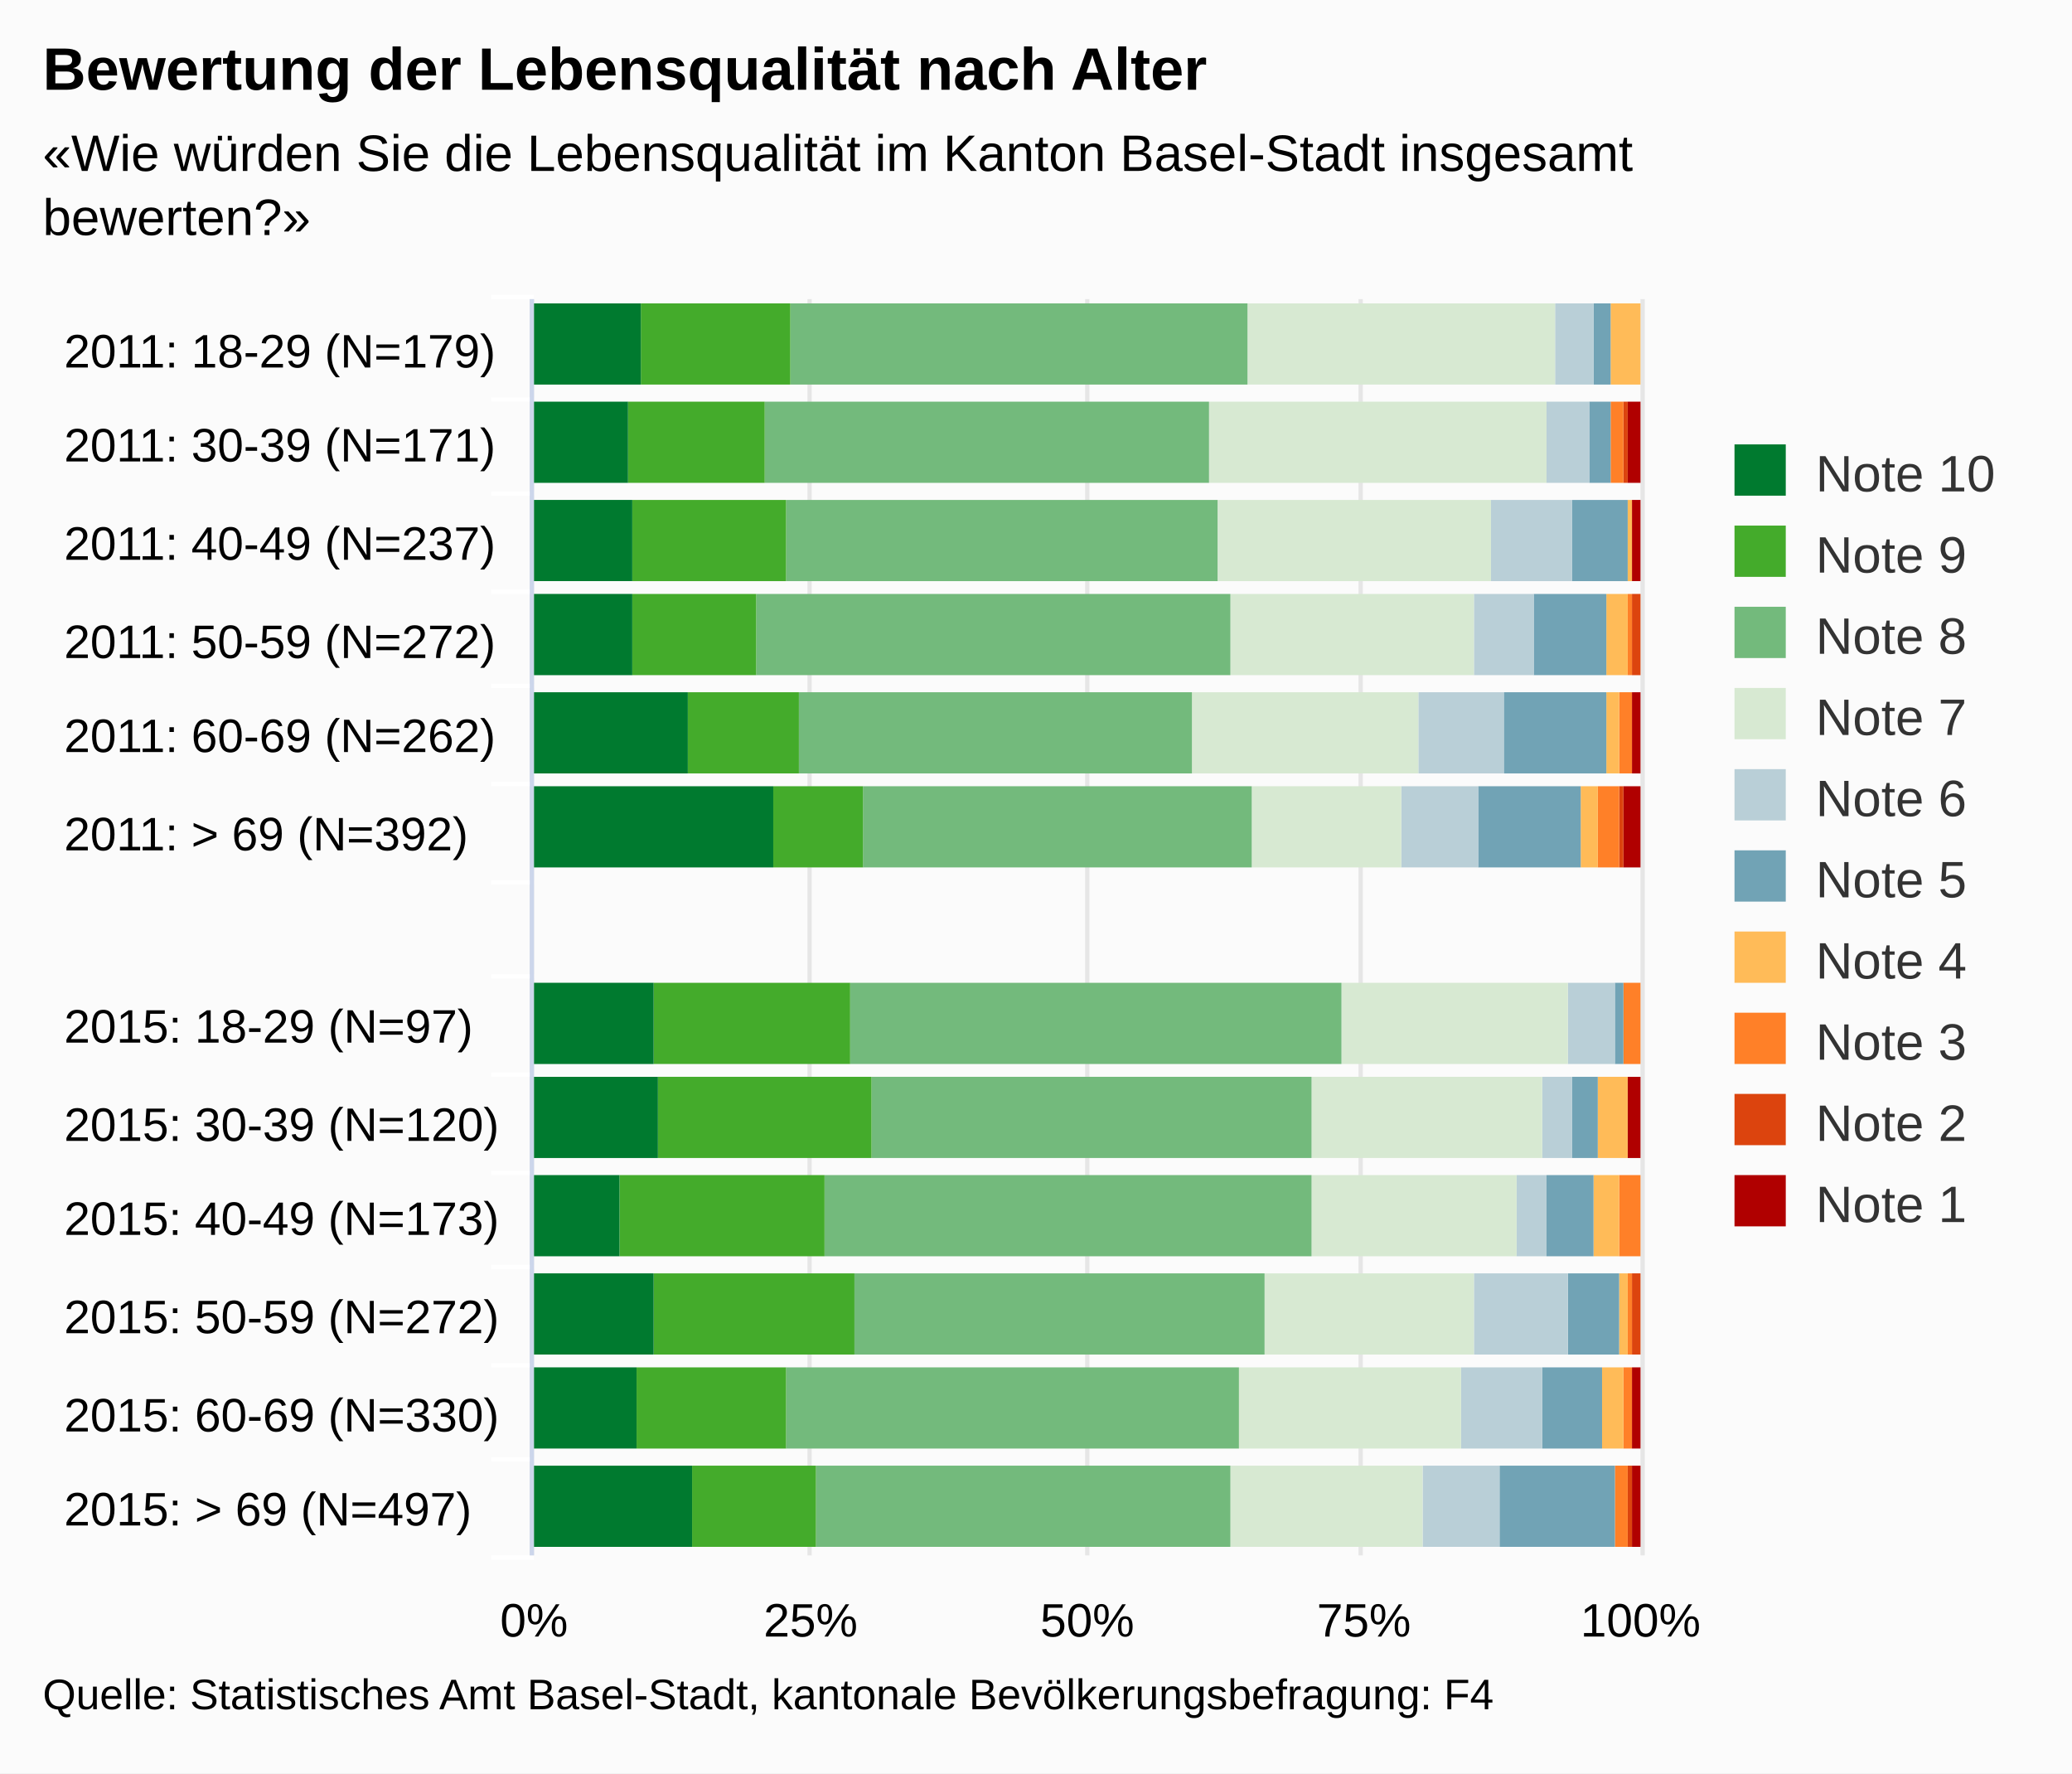
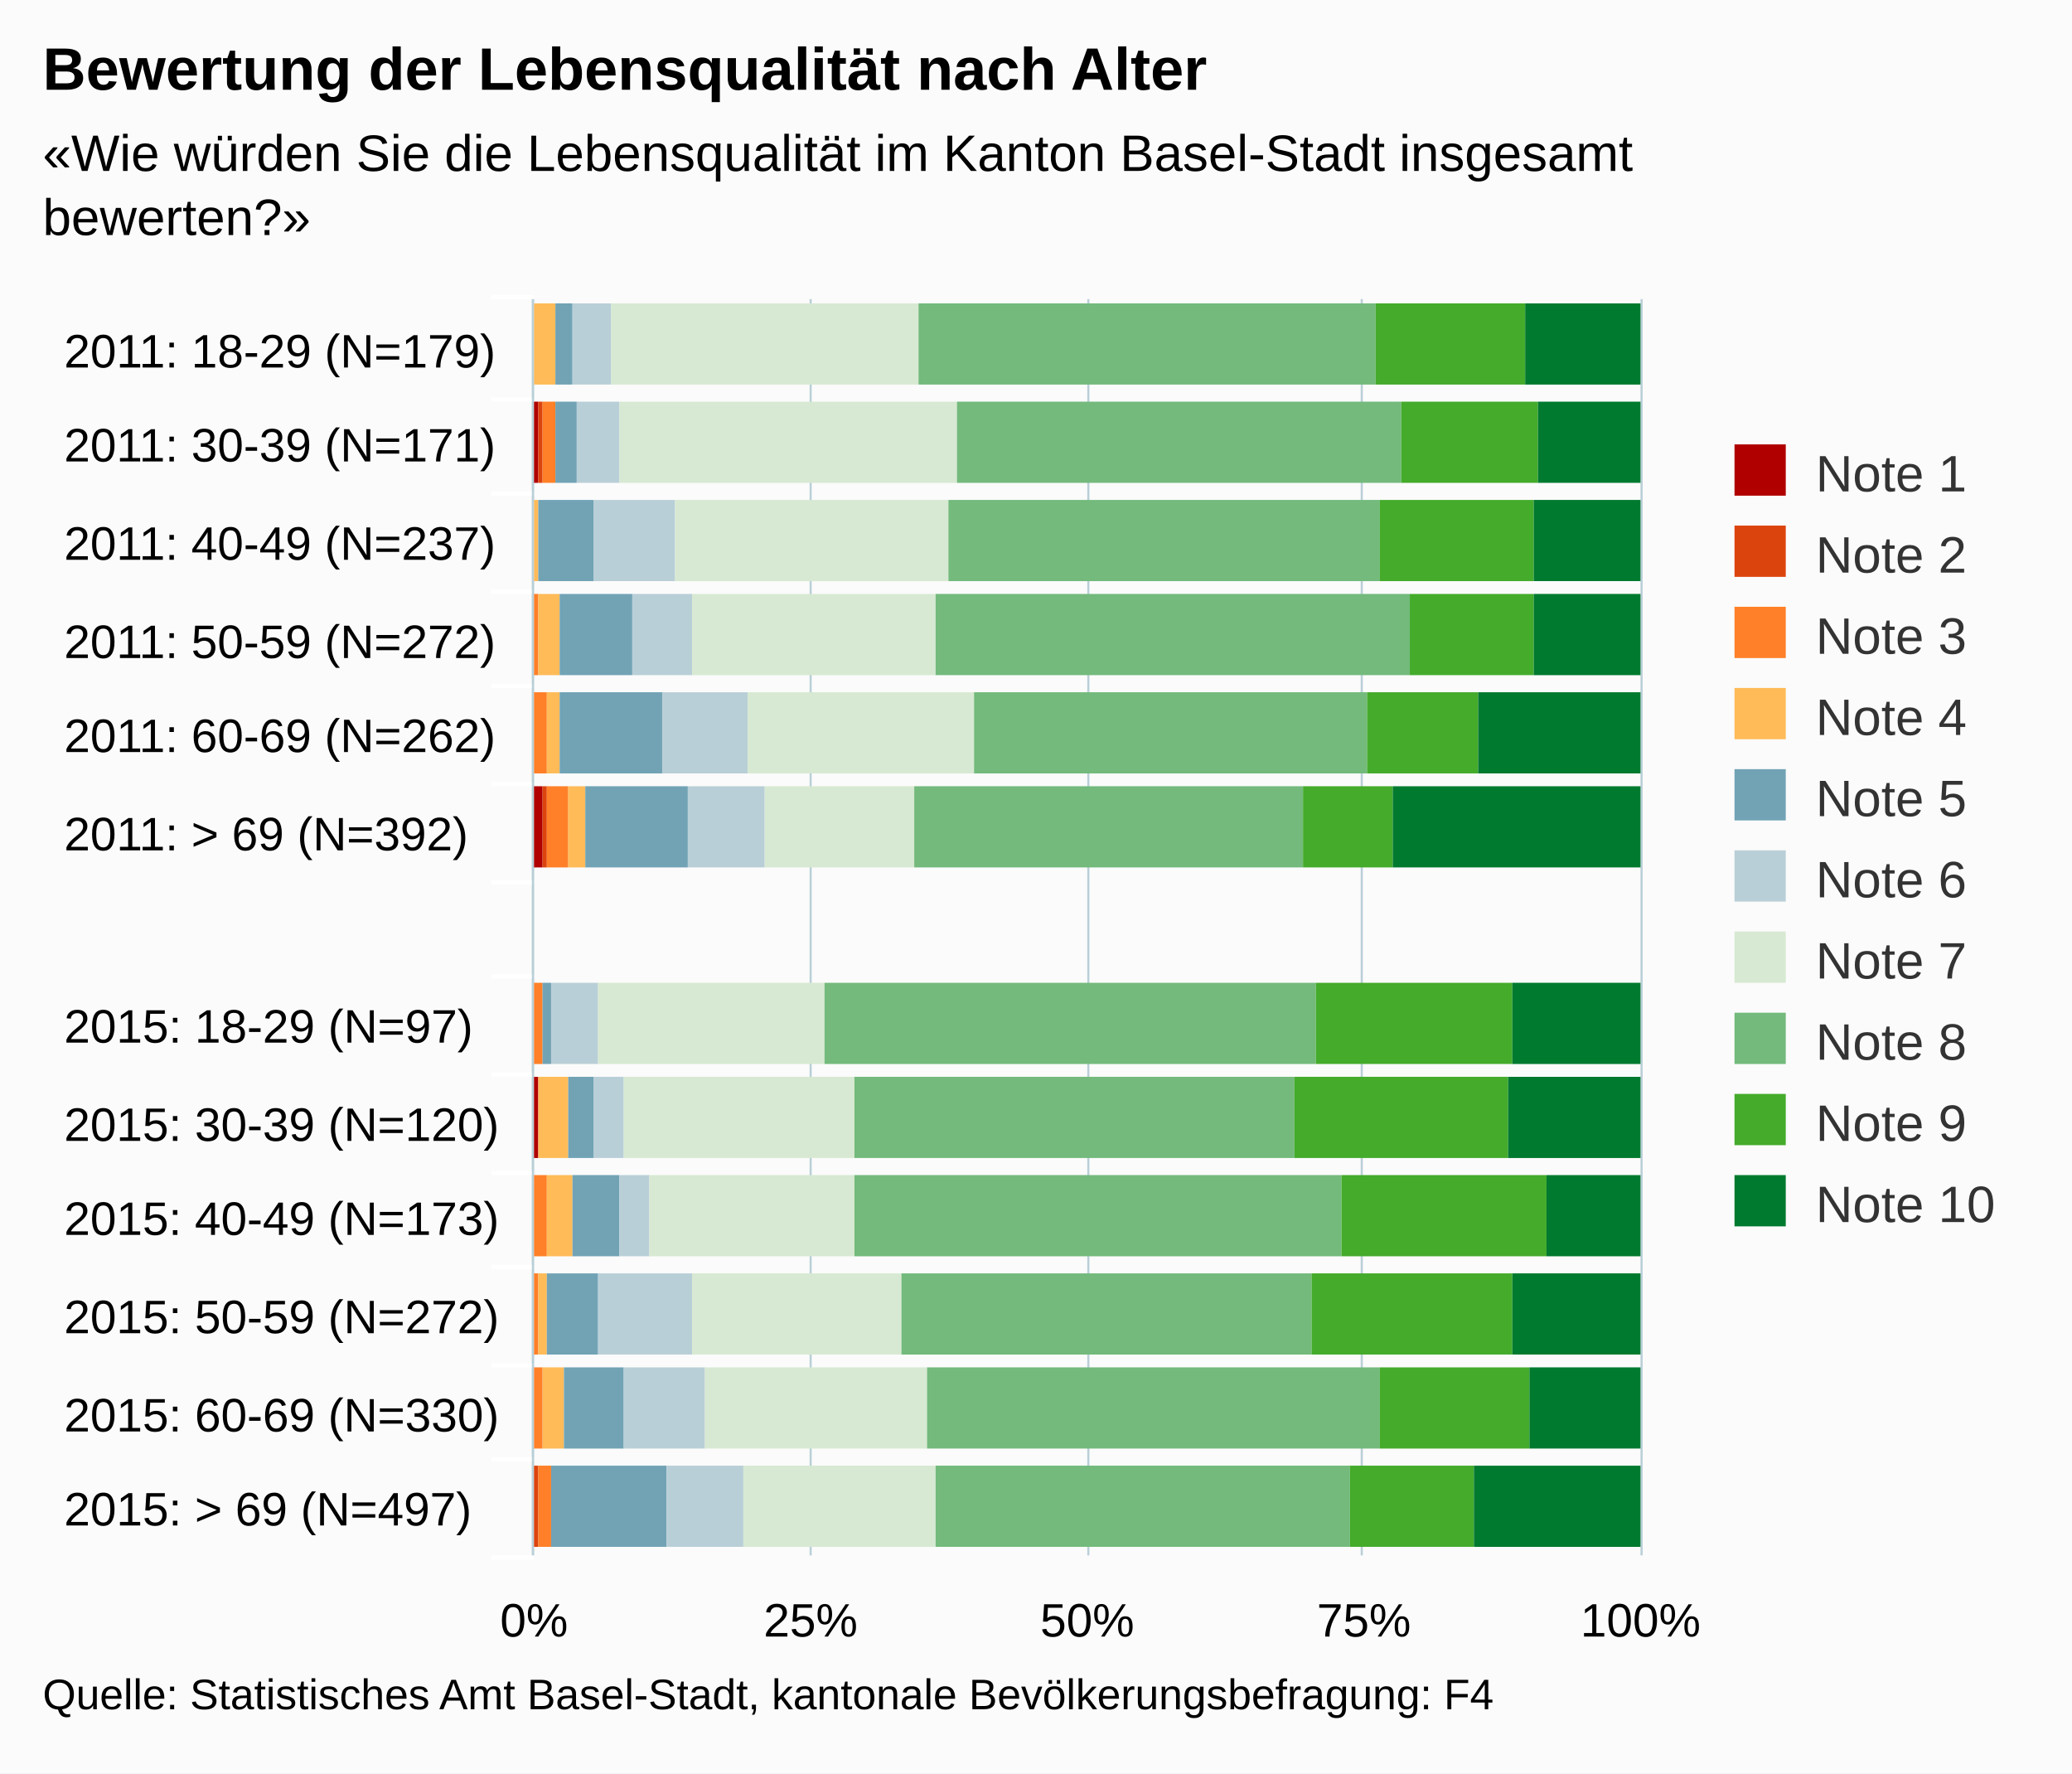
<svg xmlns="http://www.w3.org/2000/svg" version="1.1" class="highcharts-root" style="font-family:arial;font-size:12px;" viewBox="0 0 485 415">
  <defs>
    <clipPath>
      <rect x="0" y="0" width="294" height="259" fill="none" />
    </clipPath>
    <clipPath id="a">
      <rect x="0" y="0" width="294" height="259" fill="none" />
    </clipPath>
  </defs>
  <rect fill="#fbfbfb" class="highcharts-background" x="0" y="0" width="485" height="415" rx="0" ry="0" />
  <rect fill="none" class="highcharts-plot-background" x="125" y="70" width="259" height="294" />
  <g class="highcharts-pane-group" />
  <g class="highcharts-grid highcharts-xaxis-grid ">
    <path fill="none" class="highcharts-grid-line" d="M 125 93.5 L 384 93.5" opacity="1" />
    <path fill="none" class="highcharts-grid-line" d="M 125 115.5 L 384 115.5" opacity="1" />
    <path fill="none" class="highcharts-grid-line" d="M 125 138.5 L 384 138.5" opacity="1" />
    <path fill="none" class="highcharts-grid-line" d="M 125 160.5 L 384 160.5" opacity="1" />
    <path fill="none" class="highcharts-grid-line" d="M 125 183.5 L 384 183.5" opacity="1" />
    <path fill="none" class="highcharts-grid-line" d="M 125 206.5 L 384 206.5" opacity="1" />
    <path fill="none" class="highcharts-grid-line" d="M 125 228.5 L 384 228.5" opacity="1" />
    <path fill="none" class="highcharts-grid-line" d="M 125 251.5 L 384 251.5" opacity="1" />
    <path fill="none" class="highcharts-grid-line" d="M 125 274.5 L 384 274.5" opacity="1" />
    <path fill="none" class="highcharts-grid-line" d="M 125 296.5 L 384 296.5" opacity="1" />
    <path fill="none" class="highcharts-grid-line" d="M 125 319.5 L 384 319.5" opacity="1" />
    <path fill="none" class="highcharts-grid-line" d="M 125 341.5 L 384 341.5" opacity="1" />
    <path fill="none" class="highcharts-grid-line" d="M 125 364.5 L 384 364.5" opacity="1" />
    <path fill="none" class="highcharts-grid-line" d="M 125 70.5 L 384 70.5" opacity="1" />
  </g>
  <g class="highcharts-grid highcharts-yaxis-grid ">
-     <path fill="none" stroke="#e6e6e6" stroke-width="1" class="highcharts-grid-line" d="M 124.5 70 L 124.5 364" opacity="1" />
-     <path fill="none" stroke="#e6e6e6" stroke-width="1" class="highcharts-grid-line" d="M 189.5 70 L 189.5 364" opacity="1" />
-     <path fill="none" stroke="#e6e6e6" stroke-width="1" class="highcharts-grid-line" d="M 254.5 70 L 254.5 364" opacity="1" />
-     <path fill="none" stroke="#e6e6e6" stroke-width="1" class="highcharts-grid-line" d="M 318.5 70 L 318.5 364" opacity="1" />
-     <path fill="none" stroke="#e6e6e6" stroke-width="1" class="highcharts-grid-line" d="M 384.5 70 L 384.5 364" opacity="1" />
+     <path fill="none" stroke="#B9CFD7" stroke-width="0.5" class="highcharts-grid-line" d="M 124.75 70 L 124.75 364" opacity="1" />
+     <path fill="none" stroke="#B9CFD7" stroke-width="0.5" class="highcharts-grid-line" d="M 189.75 70 L 189.75 364" opacity="1" />
+     <path fill="none" stroke="#B9CFD7" stroke-width="0.5" class="highcharts-grid-line" d="M 254.75 70 L 254.75 364" opacity="1" />
+     <path fill="none" stroke="#B9CFD7" stroke-width="0.5" class="highcharts-grid-line" d="M 318.75 70 L 318.75 364" opacity="1" />
+     <path fill="none" stroke="#B9CFD7" stroke-width="0.5" class="highcharts-grid-line" d="M 384.25 70 L 384.25 364" opacity="1" />
  </g>
  <rect fill="none" class="highcharts-plot-border" x="125" y="70" width="259" height="294" />
  <g class="highcharts-axis highcharts-xaxis ">
    <path fill="none" class="highcharts-tick" stroke="#FFFFFF" stroke-width="1" d="M 125 93.5 L 115 93.5" opacity="1" />
    <path fill="none" class="highcharts-tick" stroke="#FFFFFF" stroke-width="1" d="M 125 115.5 L 115 115.5" opacity="1" />
    <path fill="none" class="highcharts-tick" stroke="#FFFFFF" stroke-width="1" d="M 125 138.5 L 115 138.5" opacity="1" />
    <path fill="none" class="highcharts-tick" stroke="#FFFFFF" stroke-width="1" d="M 125 160.5 L 115 160.5" opacity="1" />
    <path fill="none" class="highcharts-tick" stroke="#FFFFFF" stroke-width="1" d="M 125 183.5 L 115 183.5" opacity="1" />
    <path fill="none" class="highcharts-tick" stroke="#FFFFFF" stroke-width="1" d="M 125 206.5 L 115 206.5" opacity="1" />
    <path fill="none" class="highcharts-tick" stroke="#FFFFFF" stroke-width="1" d="M 125 228.5 L 115 228.5" opacity="1" />
    <path fill="none" class="highcharts-tick" stroke="#FFFFFF" stroke-width="1" d="M 125 251.5 L 115 251.5" opacity="1" />
    <path fill="none" class="highcharts-tick" stroke="#FFFFFF" stroke-width="1" d="M 125 274.5 L 115 274.5" opacity="1" />
    <path fill="none" class="highcharts-tick" stroke="#FFFFFF" stroke-width="1" d="M 125 296.5 L 115 296.5" opacity="1" />
    <path fill="none" class="highcharts-tick" stroke="#FFFFFF" stroke-width="1" d="M 125 319.5 L 115 319.5" opacity="1" />
    <path fill="none" class="highcharts-tick" stroke="#FFFFFF" stroke-width="1" d="M 125 341.5 L 115 341.5" opacity="1" />
    <path fill="none" class="highcharts-tick" stroke="#FFFFFF" stroke-width="1" d="M 125 364.5 L 115 364.5" opacity="1" />
    <path fill="none" class="highcharts-tick" stroke="#FFFFFF" stroke-width="1" d="M 125 69.5 L 115 69.5" opacity="1" />
-     <path fill="none" class="highcharts-axis-line" stroke="#ccd6eb" stroke-width="1" d="M 124.5 70 L 124.5 364" />
+     <path fill="none" class="highcharts-axis-line" stroke="#B9CFD7" stroke-width="0.5" d="M 124.75 70 L 124.75 364" />
  </g>
  <g class="highcharts-axis highcharts-yaxis ">
    <path fill="none" class="highcharts-axis-line" d="M 125 364 L 384 364" />
  </g>
  <g class="highcharts-series-group">
    <g class="highcharts-series highcharts-series-0 highcharts-column-series highcharts-color-undefined " transform="translate(384,364) rotate(90) scale(-1,1) scale(1 1)" clip-path="url(#a)">
-       <rect x="274" y="1" width="19" height="0" fill="#b00000" class="highcharts-point" />
-       <rect x="251" y="0" width="19" height="3" fill="#b00000" class="highcharts-point" />
-       <rect x="228" y="0" width="19" height="2" fill="#b00000" class="highcharts-point" />
-       <rect x="206" y="1" width="19" height="0" fill="#b00000" class="highcharts-point" />
-       <rect x="183" y="0" width="19" height="2" fill="#b00000" class="highcharts-point" />
-       <rect x="161" y="0" width="19" height="4" fill="#b00000" class="highcharts-point" />
-       <rect x="115" y="1" width="19" height="0" fill="#b00000" class="highcharts-point" />
-       <rect x="93" y="0" width="19" height="3" fill="#b00000" class="highcharts-point" />
-       <rect x="70" y="1" width="19" height="0" fill="#b00000" class="highcharts-point" />
-       <rect x="47" y="1" width="19" height="0" fill="#b00000" class="highcharts-point" />
-       <rect x="25" y="0" width="19" height="2" fill="#b00000" class="highcharts-point" />
-       <rect x="2" y="0" width="19" height="2" fill="#b00000" class="highcharts-point" />
+       <rect x="274" y="260" width="19" height="0" fill="#b00000" class="highcharts-point" />
+       <rect x="251" y="258" width="19" height="2" fill="#b00000" class="highcharts-point" />
+       <rect x="228" y="259" width="19" height="1" fill="#b00000" class="highcharts-point" />
+       <rect x="206" y="260" width="19" height="0" fill="#b00000" class="highcharts-point" />
+       <rect x="183" y="259" width="19" height="1" fill="#b00000" class="highcharts-point" />
+       <rect x="161" y="257" width="19" height="3" fill="#b00000" class="highcharts-point" />
+       <rect x="115" y="260" width="19" height="0" fill="#b00000" class="highcharts-point" />
+       <rect x="93" y="258" width="19" height="2" fill="#b00000" class="highcharts-point" />
+       <rect x="70" y="260" width="19" height="0" fill="#b00000" class="highcharts-point" />
+       <rect x="47" y="260" width="19" height="0" fill="#b00000" class="highcharts-point" />
+       <rect x="25" y="259" width="19" height="1" fill="#b00000" class="highcharts-point" />
+       <rect x="2" y="259" width="19" height="1" fill="#b00000" class="highcharts-point" />
    </g>
    <g class="highcharts-markers highcharts-series-0 highcharts-column-series highcharts-color-undefined " transform="translate(384,364) rotate(90) scale(-1,1) scale(1 1)" clip-path="none" />
    <g class="highcharts-series highcharts-series-1 highcharts-column-series highcharts-color-undefined " transform="translate(384,364) rotate(90) scale(-1,1) scale(1 1)" clip-path="url(#a)">
-       <rect x="274" y="1" width="19" height="0" fill="#dc440e" class="highcharts-point" />
-       <rect x="251" y="3" width="19" height="1" fill="#dc440e" class="highcharts-point" />
-       <rect x="228" y="2" width="19" height="0" fill="#dc440e" class="highcharts-point" />
-       <rect x="206" y="0" width="19" height="2" fill="#dc440e" class="highcharts-point" />
-       <rect x="183" y="2" width="19" height="0" fill="#dc440e" class="highcharts-point" />
-       <rect x="161" y="4" width="19" height="1" fill="#dc440e" class="highcharts-point" />
-       <rect x="115" y="1" width="19" height="0" fill="#dc440e" class="highcharts-point" />
-       <rect x="93" y="3" width="19" height="0" fill="#dc440e" class="highcharts-point" />
-       <rect x="70" y="1" width="19" height="0" fill="#dc440e" class="highcharts-point" />
-       <rect x="47" y="0" width="19" height="2" fill="#dc440e" class="highcharts-point" />
-       <rect x="25" y="2" width="19" height="0" fill="#dc440e" class="highcharts-point" />
-       <rect x="2" y="2" width="19" height="1" fill="#dc440e" class="highcharts-point" />
+       <rect x="274" y="260" width="19" height="0" fill="#dc440e" class="highcharts-point" />
+       <rect x="251" y="257" width="19" height="1" fill="#dc440e" class="highcharts-point" />
+       <rect x="228" y="259" width="19" height="0" fill="#dc440e" class="highcharts-point" />
+       <rect x="206" y="259" width="19" height="1" fill="#dc440e" class="highcharts-point" />
+       <rect x="183" y="259" width="19" height="0" fill="#dc440e" class="highcharts-point" />
+       <rect x="161" y="256" width="19" height="1" fill="#dc440e" class="highcharts-point" />
+       <rect x="115" y="260" width="19" height="0" fill="#dc440e" class="highcharts-point" />
+       <rect x="93" y="258" width="19" height="0" fill="#dc440e" class="highcharts-point" />
+       <rect x="70" y="260" width="19" height="0" fill="#dc440e" class="highcharts-point" />
+       <rect x="47" y="259" width="19" height="1" fill="#dc440e" class="highcharts-point" />
+       <rect x="25" y="259" width="19" height="0" fill="#dc440e" class="highcharts-point" />
+       <rect x="2" y="258" width="19" height="1" fill="#dc440e" class="highcharts-point" />
    </g>
    <g class="highcharts-markers highcharts-series-1 highcharts-column-series highcharts-color-undefined " transform="translate(384,364) rotate(90) scale(-1,1) scale(1 1)" clip-path="none" />
    <g class="highcharts-series highcharts-series-2 highcharts-column-series highcharts-color-undefined " transform="translate(384,364) rotate(90) scale(-1,1) scale(1 1)" clip-path="url(#a)">
-       <rect x="274" y="1" width="19" height="0" fill="#ff8028" class="highcharts-point" />
-       <rect x="251" y="4" width="19" height="3" fill="#ff8028" class="highcharts-point" />
-       <rect x="228" y="2" width="19" height="0" fill="#ff8028" class="highcharts-point" />
-       <rect x="206" y="2" width="19" height="1" fill="#ff8028" class="highcharts-point" />
-       <rect x="183" y="2" width="19" height="3" fill="#ff8028" class="highcharts-point" />
-       <rect x="161" y="5" width="19" height="5" fill="#ff8028" class="highcharts-point" />
-       <rect x="115" y="0" width="19" height="4" fill="#ff8028" class="highcharts-point" />
-       <rect x="93" y="3" width="19" height="0" fill="#ff8028" class="highcharts-point" />
-       <rect x="70" y="0" width="19" height="5" fill="#ff8028" class="highcharts-point" />
-       <rect x="47" y="2" width="19" height="1" fill="#ff8028" class="highcharts-point" />
-       <rect x="25" y="2" width="19" height="2" fill="#ff8028" class="highcharts-point" />
-       <rect x="2" y="3" width="19" height="3" fill="#ff8028" class="highcharts-point" />
+       <rect x="274" y="260" width="19" height="0" fill="#ff8028" class="highcharts-point" />
+       <rect x="251" y="254" width="19" height="3" fill="#ff8028" class="highcharts-point" />
+       <rect x="228" y="259" width="19" height="0" fill="#ff8028" class="highcharts-point" />
+       <rect x="206" y="258" width="19" height="1" fill="#ff8028" class="highcharts-point" />
+       <rect x="183" y="256" width="19" height="3" fill="#ff8028" class="highcharts-point" />
+       <rect x="161" y="251" width="19" height="5" fill="#ff8028" class="highcharts-point" />
+       <rect x="115" y="257" width="19" height="3" fill="#ff8028" class="highcharts-point" />
+       <rect x="93" y="258" width="19" height="0" fill="#ff8028" class="highcharts-point" />
+       <rect x="70" y="256" width="19" height="4" fill="#ff8028" class="highcharts-point" />
+       <rect x="47" y="258" width="19" height="1" fill="#ff8028" class="highcharts-point" />
+       <rect x="25" y="257" width="19" height="2" fill="#ff8028" class="highcharts-point" />
+       <rect x="2" y="255" width="19" height="3" fill="#ff8028" class="highcharts-point" />
    </g>
    <g class="highcharts-markers highcharts-series-2 highcharts-column-series highcharts-color-undefined " transform="translate(384,364) rotate(90) scale(-1,1) scale(1 1)" clip-path="none" />
    <g class="highcharts-series highcharts-series-3 highcharts-column-series highcharts-color-undefined " transform="translate(384,364) rotate(90) scale(-1,1) scale(1 1)" clip-path="url(#a)">
-       <rect x="274" y="0" width="19" height="7" fill="#ffbb58" class="highcharts-point" />
-       <rect x="251" y="7" width="19" height="0" fill="#ffbb58" class="highcharts-point" />
-       <rect x="228" y="2" width="19" height="1" fill="#ffbb58" class="highcharts-point" />
-       <rect x="206" y="3" width="19" height="5" fill="#ffbb58" class="highcharts-point" />
-       <rect x="183" y="5" width="19" height="3" fill="#ffbb58" class="highcharts-point" />
-       <rect x="161" y="10" width="19" height="4" fill="#ffbb58" class="highcharts-point" />
-       <rect x="115" y="4" width="19" height="0" fill="#ffbb58" class="highcharts-point" />
-       <rect x="93" y="3" width="19" height="7" fill="#ffbb58" class="highcharts-point" />
-       <rect x="70" y="5" width="19" height="6" fill="#ffbb58" class="highcharts-point" />
-       <rect x="47" y="3" width="19" height="2" fill="#ffbb58" class="highcharts-point" />
-       <rect x="25" y="4" width="19" height="5" fill="#ffbb58" class="highcharts-point" />
-       <rect x="2" y="6" width="19" height="0" fill="#ffbb58" class="highcharts-point" />
+       <rect x="274" y="254" width="19" height="6" fill="#ffbb58" class="highcharts-point" />
+       <rect x="251" y="254" width="19" height="0" fill="#ffbb58" class="highcharts-point" />
+       <rect x="228" y="258" width="19" height="1" fill="#ffbb58" class="highcharts-point" />
+       <rect x="206" y="253" width="19" height="5" fill="#ffbb58" class="highcharts-point" />
+       <rect x="183" y="253" width="19" height="3" fill="#ffbb58" class="highcharts-point" />
+       <rect x="161" y="247" width="19" height="4" fill="#ffbb58" class="highcharts-point" />
+       <rect x="115" y="257" width="19" height="0" fill="#ffbb58" class="highcharts-point" />
+       <rect x="93" y="251" width="19" height="7" fill="#ffbb58" class="highcharts-point" />
+       <rect x="70" y="250" width="19" height="6" fill="#ffbb58" class="highcharts-point" />
+       <rect x="47" y="256" width="19" height="2" fill="#ffbb58" class="highcharts-point" />
+       <rect x="25" y="252" width="19" height="5" fill="#ffbb58" class="highcharts-point" />
+       <rect x="2" y="255" width="19" height="0" fill="#ffbb58" class="highcharts-point" />
    </g>
    <g class="highcharts-markers highcharts-series-3 highcharts-column-series highcharts-color-undefined " transform="translate(384,364) rotate(90) scale(-1,1) scale(1 1)" clip-path="none" />
    <g class="highcharts-series highcharts-series-4 highcharts-column-series highcharts-color-undefined " transform="translate(384,364) rotate(90) scale(-1,1) scale(1 1)" clip-path="url(#a)">
-       <rect x="274" y="7" width="19" height="4" fill="#71a3b5" class="highcharts-point" />
-       <rect x="251" y="7" width="19" height="5" fill="#71a3b5" class="highcharts-point" />
-       <rect x="228" y="3" width="19" height="13" fill="#71a3b5" class="highcharts-point" />
-       <rect x="206" y="8" width="19" height="17" fill="#71a3b5" class="highcharts-point" />
-       <rect x="183" y="8" width="19" height="24" fill="#71a3b5" class="highcharts-point" />
-       <rect x="161" y="14" width="19" height="24" fill="#71a3b5" class="highcharts-point" />
-       <rect x="115" y="4" width="19" height="2" fill="#71a3b5" class="highcharts-point" />
-       <rect x="93" y="10" width="19" height="6" fill="#71a3b5" class="highcharts-point" />
-       <rect x="70" y="11" width="19" height="11" fill="#71a3b5" class="highcharts-point" />
-       <rect x="47" y="5" width="19" height="12" fill="#71a3b5" class="highcharts-point" />
-       <rect x="25" y="9" width="19" height="14" fill="#71a3b5" class="highcharts-point" />
-       <rect x="2" y="6" width="19" height="27" fill="#71a3b5" class="highcharts-point" />
+       <rect x="274" y="250" width="19" height="4" fill="#71a3b5" class="highcharts-point" />
+       <rect x="251" y="249" width="19" height="5" fill="#71a3b5" class="highcharts-point" />
+       <rect x="228" y="245" width="19" height="13" fill="#71a3b5" class="highcharts-point" />
+       <rect x="206" y="236" width="19" height="17" fill="#71a3b5" class="highcharts-point" />
+       <rect x="183" y="229" width="19" height="24" fill="#71a3b5" class="highcharts-point" />
+       <rect x="161" y="223" width="19" height="24" fill="#71a3b5" class="highcharts-point" />
+       <rect x="115" y="255" width="19" height="2" fill="#71a3b5" class="highcharts-point" />
+       <rect x="93" y="245" width="19" height="6" fill="#71a3b5" class="highcharts-point" />
+       <rect x="70" y="239" width="19" height="11" fill="#71a3b5" class="highcharts-point" />
+       <rect x="47" y="244" width="19" height="12" fill="#71a3b5" class="highcharts-point" />
+       <rect x="25" y="238" width="19" height="14" fill="#71a3b5" class="highcharts-point" />
+       <rect x="2" y="228" width="19" height="27" fill="#71a3b5" class="highcharts-point" />
    </g>
    <g class="highcharts-markers highcharts-series-4 highcharts-column-series highcharts-color-undefined " transform="translate(384,364) rotate(90) scale(-1,1) scale(1 1)" clip-path="none" />
    <g class="highcharts-series highcharts-series-5 highcharts-column-series highcharts-color-undefined " transform="translate(384,364) rotate(90) scale(-1,1) scale(1 1)" clip-path="url(#a)">
-       <rect x="274" y="11" width="19" height="9" fill="#b9cfd7" class="highcharts-point" />
-       <rect x="251" y="12" width="19" height="10" fill="#b9cfd7" class="highcharts-point" />
-       <rect x="228" y="16" width="19" height="19" fill="#b9cfd7" class="highcharts-point" />
-       <rect x="206" y="25" width="19" height="14" fill="#b9cfd7" class="highcharts-point" />
-       <rect x="183" y="32" width="19" height="20" fill="#b9cfd7" class="highcharts-point" />
-       <rect x="161" y="38" width="19" height="18" fill="#b9cfd7" class="highcharts-point" />
-       <rect x="115" y="6" width="19" height="11" fill="#b9cfd7" class="highcharts-point" />
-       <rect x="93" y="16" width="19" height="7" fill="#b9cfd7" class="highcharts-point" />
-       <rect x="70" y="22" width="19" height="7" fill="#b9cfd7" class="highcharts-point" />
-       <rect x="47" y="17" width="19" height="22" fill="#b9cfd7" class="highcharts-point" />
-       <rect x="25" y="23" width="19" height="19" fill="#b9cfd7" class="highcharts-point" />
-       <rect x="2" y="33" width="19" height="18" fill="#b9cfd7" class="highcharts-point" />
+       <rect x="274" y="241" width="19" height="9" fill="#b9cfd7" class="highcharts-point" />
+       <rect x="251" y="239" width="19" height="10" fill="#b9cfd7" class="highcharts-point" />
+       <rect x="228" y="226" width="19" height="19" fill="#b9cfd7" class="highcharts-point" />
+       <rect x="206" y="222" width="19" height="14" fill="#b9cfd7" class="highcharts-point" />
+       <rect x="183" y="209" width="19" height="20" fill="#b9cfd7" class="highcharts-point" />
+       <rect x="161" y="205" width="19" height="18" fill="#b9cfd7" class="highcharts-point" />
+       <rect x="115" y="244" width="19" height="11" fill="#b9cfd7" class="highcharts-point" />
+       <rect x="93" y="238" width="19" height="7" fill="#b9cfd7" class="highcharts-point" />
+       <rect x="70" y="232" width="19" height="7" fill="#b9cfd7" class="highcharts-point" />
+       <rect x="47" y="222" width="19" height="22" fill="#b9cfd7" class="highcharts-point" />
+       <rect x="25" y="219" width="19" height="19" fill="#b9cfd7" class="highcharts-point" />
+       <rect x="2" y="210" width="19" height="18" fill="#b9cfd7" class="highcharts-point" />
    </g>
    <g class="highcharts-markers highcharts-series-5 highcharts-column-series highcharts-color-undefined " transform="translate(384,364) rotate(90) scale(-1,1) scale(1 1)" clip-path="none" />
    <g class="highcharts-series highcharts-series-6 highcharts-column-series highcharts-color-undefined " transform="translate(384,364) rotate(90) scale(-1,1) scale(1 1)" clip-path="url(#a)">
-       <rect x="274" y="20" width="19" height="72" fill="#d7e9d2" class="highcharts-point" />
-       <rect x="251" y="22" width="19" height="79" fill="#d7e9d2" class="highcharts-point" />
-       <rect x="228" y="35" width="19" height="64" fill="#d7e9d2" class="highcharts-point" />
-       <rect x="206" y="39" width="19" height="57" fill="#d7e9d2" class="highcharts-point" />
-       <rect x="183" y="52" width="19" height="53" fill="#d7e9d2" class="highcharts-point" />
-       <rect x="161" y="56" width="19" height="35" fill="#d7e9d2" class="highcharts-point" />
-       <rect x="115" y="17" width="19" height="53" fill="#d7e9d2" class="highcharts-point" />
-       <rect x="93" y="23" width="19" height="54" fill="#d7e9d2" class="highcharts-point" />
-       <rect x="70" y="29" width="19" height="48" fill="#d7e9d2" class="highcharts-point" />
-       <rect x="47" y="39" width="19" height="49" fill="#d7e9d2" class="highcharts-point" />
-       <rect x="25" y="42" width="19" height="52" fill="#d7e9d2" class="highcharts-point" />
-       <rect x="2" y="51" width="19" height="45" fill="#d7e9d2" class="highcharts-point" />
+       <rect x="274" y="169" width="19" height="72" fill="#d7e9d2" class="highcharts-point" />
+       <rect x="251" y="160" width="19" height="79" fill="#d7e9d2" class="highcharts-point" />
+       <rect x="228" y="162" width="19" height="64" fill="#d7e9d2" class="highcharts-point" />
+       <rect x="206" y="165" width="19" height="57" fill="#d7e9d2" class="highcharts-point" />
+       <rect x="183" y="156" width="19" height="53" fill="#d7e9d2" class="highcharts-point" />
+       <rect x="161" y="170" width="19" height="35" fill="#d7e9d2" class="highcharts-point" />
+       <rect x="115" y="191" width="19" height="53" fill="#d7e9d2" class="highcharts-point" />
+       <rect x="93" y="184" width="19" height="54" fill="#d7e9d2" class="highcharts-point" />
+       <rect x="70" y="184" width="19" height="48" fill="#d7e9d2" class="highcharts-point" />
+       <rect x="47" y="173" width="19" height="49" fill="#d7e9d2" class="highcharts-point" />
+       <rect x="25" y="167" width="19" height="52" fill="#d7e9d2" class="highcharts-point" />
+       <rect x="2" y="165" width="19" height="45" fill="#d7e9d2" class="highcharts-point" />
    </g>
    <g class="highcharts-markers highcharts-series-6 highcharts-column-series highcharts-color-undefined " transform="translate(384,364) rotate(90) scale(-1,1) scale(1 1)" clip-path="none" />
    <g class="highcharts-series highcharts-series-7 highcharts-column-series highcharts-color-undefined " transform="translate(384,364) rotate(90) scale(-1,1) scale(1 1)" clip-path="url(#a)">
-       <rect x="274" y="92" width="19" height="107" fill="#73ba7c" class="highcharts-point" />
-       <rect x="251" y="101" width="19" height="104" fill="#73ba7c" class="highcharts-point" />
-       <rect x="228" y="99" width="19" height="101" fill="#73ba7c" class="highcharts-point" />
-       <rect x="206" y="96" width="19" height="111" fill="#73ba7c" class="highcharts-point" />
-       <rect x="183" y="105" width="19" height="92" fill="#73ba7c" class="highcharts-point" />
-       <rect x="161" y="91" width="19" height="91" fill="#73ba7c" class="highcharts-point" />
-       <rect x="115" y="70" width="19" height="115" fill="#73ba7c" class="highcharts-point" />
-       <rect x="93" y="77" width="19" height="103" fill="#73ba7c" class="highcharts-point" />
-       <rect x="70" y="77" width="19" height="114" fill="#73ba7c" class="highcharts-point" />
-       <rect x="47" y="88" width="19" height="96" fill="#73ba7c" class="highcharts-point" />
-       <rect x="25" y="94" width="19" height="106" fill="#73ba7c" class="highcharts-point" />
-       <rect x="2" y="96" width="19" height="97" fill="#73ba7c" class="highcharts-point" />
+       <rect x="274" y="62" width="19" height="107" fill="#73ba7c" class="highcharts-point" />
+       <rect x="251" y="56" width="19" height="104" fill="#73ba7c" class="highcharts-point" />
+       <rect x="228" y="61" width="19" height="101" fill="#73ba7c" class="highcharts-point" />
+       <rect x="206" y="54" width="19" height="111" fill="#73ba7c" class="highcharts-point" />
+       <rect x="183" y="64" width="19" height="92" fill="#73ba7c" class="highcharts-point" />
+       <rect x="161" y="79" width="19" height="91" fill="#73ba7c" class="highcharts-point" />
+       <rect x="115" y="76" width="19" height="115" fill="#73ba7c" class="highcharts-point" />
+       <rect x="93" y="81" width="19" height="103" fill="#73ba7c" class="highcharts-point" />
+       <rect x="70" y="70" width="19" height="114" fill="#73ba7c" class="highcharts-point" />
+       <rect x="47" y="77" width="19" height="96" fill="#73ba7c" class="highcharts-point" />
+       <rect x="25" y="61" width="19" height="106" fill="#73ba7c" class="highcharts-point" />
+       <rect x="2" y="68" width="19" height="97" fill="#73ba7c" class="highcharts-point" />
    </g>
    <g class="highcharts-markers highcharts-series-7 highcharts-column-series highcharts-color-undefined " transform="translate(384,364) rotate(90) scale(-1,1) scale(1 1)" clip-path="none" />
    <g class="highcharts-series highcharts-series-8 highcharts-column-series highcharts-color-undefined " transform="translate(384,364) rotate(90) scale(-1,1) scale(1 1)" clip-path="url(#a)">
-       <rect x="274" y="199" width="19" height="35" fill="#44ab2b" class="highcharts-point" />
-       <rect x="251" y="205" width="19" height="32" fill="#44ab2b" class="highcharts-point" />
-       <rect x="228" y="200" width="19" height="36" fill="#44ab2b" class="highcharts-point" />
-       <rect x="206" y="207" width="19" height="29" fill="#44ab2b" class="highcharts-point" />
-       <rect x="183" y="197" width="19" height="26" fill="#44ab2b" class="highcharts-point" />
-       <rect x="161" y="182" width="19" height="21" fill="#44ab2b" class="highcharts-point" />
-       <rect x="115" y="185" width="19" height="46" fill="#44ab2b" class="highcharts-point" />
-       <rect x="93" y="180" width="19" height="50" fill="#44ab2b" class="highcharts-point" />
-       <rect x="70" y="191" width="19" height="48" fill="#44ab2b" class="highcharts-point" />
-       <rect x="47" y="184" width="19" height="47" fill="#44ab2b" class="highcharts-point" />
-       <rect x="25" y="200" width="19" height="35" fill="#44ab2b" class="highcharts-point" />
-       <rect x="2" y="193" width="19" height="29" fill="#44ab2b" class="highcharts-point" />
+       <rect x="274" y="27" width="19" height="35" fill="#44ab2b" class="highcharts-point" />
+       <rect x="251" y="24" width="19" height="32" fill="#44ab2b" class="highcharts-point" />
+       <rect x="228" y="25" width="19" height="36" fill="#44ab2b" class="highcharts-point" />
+       <rect x="206" y="25" width="19" height="29" fill="#44ab2b" class="highcharts-point" />
+       <rect x="183" y="38" width="19" height="26" fill="#44ab2b" class="highcharts-point" />
+       <rect x="161" y="58" width="19" height="21" fill="#44ab2b" class="highcharts-point" />
+       <rect x="115" y="30" width="19" height="46" fill="#44ab2b" class="highcharts-point" />
+       <rect x="93" y="31" width="19" height="50" fill="#44ab2b" class="highcharts-point" />
+       <rect x="70" y="22" width="19" height="48" fill="#44ab2b" class="highcharts-point" />
+       <rect x="47" y="30" width="19" height="47" fill="#44ab2b" class="highcharts-point" />
+       <rect x="25" y="26" width="19" height="35" fill="#44ab2b" class="highcharts-point" />
+       <rect x="2" y="39" width="19" height="29" fill="#44ab2b" class="highcharts-point" />
    </g>
    <g class="highcharts-markers highcharts-series-8 highcharts-column-series highcharts-color-undefined " transform="translate(384,364) rotate(90) scale(-1,1) scale(1 1)" clip-path="none" />
    <g class="highcharts-series highcharts-series-9 highcharts-column-series highcharts-color-undefined " transform="translate(384,364) rotate(90) scale(-1,1) scale(1 1)" clip-path="url(#a)">
-       <rect x="274" y="234" width="19" height="26" fill="#007a2f" class="highcharts-point" />
-       <rect x="251" y="237" width="19" height="23" fill="#007a2f" class="highcharts-point" />
-       <rect x="228" y="236" width="19" height="24" fill="#007a2f" class="highcharts-point" />
-       <rect x="206" y="236" width="19" height="24" fill="#007a2f" class="highcharts-point" />
-       <rect x="183" y="223" width="19" height="37" fill="#007a2f" class="highcharts-point" />
-       <rect x="161" y="203" width="19" height="57" fill="#007a2f" class="highcharts-point" />
-       <rect x="115" y="231" width="19" height="29" fill="#007a2f" class="highcharts-point" />
-       <rect x="93" y="230" width="19" height="30" fill="#007a2f" class="highcharts-point" />
-       <rect x="70" y="239" width="19" height="21" fill="#007a2f" class="highcharts-point" />
-       <rect x="47" y="231" width="19" height="29" fill="#007a2f" class="highcharts-point" />
-       <rect x="25" y="235" width="19" height="25" fill="#007a2f" class="highcharts-point" />
-       <rect x="2" y="222" width="19" height="38" fill="#007a2f" class="highcharts-point" />
+       <rect x="274" y="0" width="19" height="27" fill="#007a2f" class="highcharts-point" />
+       <rect x="251" y="0" width="19" height="24" fill="#007a2f" class="highcharts-point" />
+       <rect x="228" y="0" width="19" height="25" fill="#007a2f" class="highcharts-point" />
+       <rect x="206" y="0" width="19" height="25" fill="#007a2f" class="highcharts-point" />
+       <rect x="183" y="0" width="19" height="38" fill="#007a2f" class="highcharts-point" />
+       <rect x="161" y="0" width="19" height="58" fill="#007a2f" class="highcharts-point" />
+       <rect x="115" y="0" width="19" height="30" fill="#007a2f" class="highcharts-point" />
+       <rect x="93" y="0" width="19" height="31" fill="#007a2f" class="highcharts-point" />
+       <rect x="70" y="0" width="19" height="22" fill="#007a2f" class="highcharts-point" />
+       <rect x="47" y="0" width="19" height="30" fill="#007a2f" class="highcharts-point" />
+       <rect x="25" y="0" width="19" height="26" fill="#007a2f" class="highcharts-point" />
+       <rect x="2" y="0" width="19" height="39" fill="#007a2f" class="highcharts-point" />
    </g>
    <g class="highcharts-markers highcharts-series-9 highcharts-column-series highcharts-color-undefined " transform="translate(384,364) rotate(90) scale(-1,1) scale(1 1)" clip-path="none" />
  </g>
  <text x="10" text-anchor="start" class="highcharts-title" style="color:#000000;font-size:14px;font-weight:bold;fill:#000000;" y="21">
    <tspan>Bewertung der Lebensqualität nach Alter</tspan>
  </text>
  <text x="10" text-anchor="start" class="highcharts-subtitle" style="color:#000000;font-size:12px;fill:#000000;" y="40">
    <tspan>«Wie würden Sie die Lebensqualität im Kanton Basel-Stadt insgesamt</tspan>
    <tspan dy="15" x="10">bewerten?»</tspan>
  </text>
  <g class="highcharts-legend" transform="translate(396,97)">
    <rect fill="none" class="highcharts-legend-box" rx="0" ry="0" x="0" y="0" width="79" height="201" visibility="visible" />
    <g>
      <g>
-         <g class="highcharts-legend-item highcharts-column-series highcharts-color-undefined highcharts-series-9" transform="translate(8,3)">
+         <g class="highcharts-legend-item highcharts-column-series highcharts-color-undefined highcharts-series-0" transform="translate(8,3)">
          <text x="21" style="color:#333333;font-size:12px;font-weight:normal;cursor:pointer;fill:#333333;" text-anchor="start" y="15">
+             <tspan>Note 1</tspan>
+           </text>
+           <rect x="2" y="4" width="12" height="12" fill="#b00000" class="highcharts-point" />
+         </g>
+         <g class="highcharts-legend-item highcharts-column-series highcharts-color-undefined highcharts-series-1" transform="translate(8,22)">
+           <text x="21" y="15" style="color:#333333;font-size:12px;font-weight:normal;cursor:pointer;fill:#333333;" text-anchor="start">
+             <tspan>Note 2</tspan>
+           </text>
+           <rect x="2" y="4" width="12" height="12" fill="#dc440e" class="highcharts-point" />
+         </g>
+         <g class="highcharts-legend-item highcharts-column-series highcharts-color-undefined highcharts-series-2" transform="translate(8,41)">
+           <text x="21" y="15" style="color:#333333;font-size:12px;font-weight:normal;cursor:pointer;fill:#333333;" text-anchor="start">
+             <tspan>Note 3</tspan>
+           </text>
+           <rect x="2" y="4" width="12" height="12" fill="#ff8028" class="highcharts-point" />
+         </g>
+         <g class="highcharts-legend-item highcharts-column-series highcharts-color-undefined highcharts-series-3" transform="translate(8,60)">
+           <text x="21" y="15" style="color:#333333;font-size:12px;font-weight:normal;cursor:pointer;fill:#333333;" text-anchor="start">
+             <tspan>Note 4</tspan>
+           </text>
+           <rect x="2" y="4" width="12" height="12" fill="#ffbb58" class="highcharts-point" />
+         </g>
+         <g class="highcharts-legend-item highcharts-column-series highcharts-color-undefined highcharts-series-4" transform="translate(8,79)">
+           <text x="21" y="15" style="color:#333333;font-size:12px;font-weight:normal;cursor:pointer;fill:#333333;" text-anchor="start">
+             <tspan>Note 5</tspan>
+           </text>
+           <rect x="2" y="4" width="12" height="12" fill="#71a3b5" class="highcharts-point" />
+         </g>
+         <g class="highcharts-legend-item highcharts-column-series highcharts-color-undefined highcharts-series-5" transform="translate(8,98)">
+           <text x="21" y="15" style="color:#333333;font-size:12px;font-weight:normal;cursor:pointer;fill:#333333;" text-anchor="start">
+             <tspan>Note 6</tspan>
+           </text>
+           <rect x="2" y="4" width="12" height="12" fill="#b9cfd7" class="highcharts-point" />
+         </g>
+         <g class="highcharts-legend-item highcharts-column-series highcharts-color-undefined highcharts-series-6" transform="translate(8,117)">
+           <text x="21" y="15" style="color:#333333;font-size:12px;font-weight:normal;cursor:pointer;fill:#333333;" text-anchor="start">
+             <tspan>Note 7</tspan>
+           </text>
+           <rect x="2" y="4" width="12" height="12" fill="#d7e9d2" class="highcharts-point" />
+         </g>
+         <g class="highcharts-legend-item highcharts-column-series highcharts-color-undefined highcharts-series-7" transform="translate(8,136)">
+           <text x="21" y="15" style="color:#333333;font-size:12px;font-weight:normal;cursor:pointer;fill:#333333;" text-anchor="start">
+             <tspan>Note 8</tspan>
+           </text>
+           <rect x="2" y="4" width="12" height="12" fill="#73ba7c" class="highcharts-point" />
+         </g>
+         <g class="highcharts-legend-item highcharts-column-series highcharts-color-undefined highcharts-series-8" transform="translate(8,155)">
+           <text x="21" y="15" style="color:#333333;font-size:12px;font-weight:normal;cursor:pointer;fill:#333333;" text-anchor="start">
+             <tspan>Note 9</tspan>
+           </text>
+           <rect x="2" y="4" width="12" height="12" fill="#44ab2b" class="highcharts-point" />
+         </g>
+         <g class="highcharts-legend-item highcharts-column-series highcharts-color-undefined highcharts-series-9" transform="translate(8,174)">
+           <text x="21" y="15" style="color:#333333;font-size:12px;font-weight:normal;cursor:pointer;fill:#333333;" text-anchor="start">
            <tspan>Note 10</tspan>
          </text>
          <rect x="2" y="4" width="12" height="12" fill="#007a2f" class="highcharts-point" />
-         </g>
-         <g class="highcharts-legend-item highcharts-column-series highcharts-color-undefined highcharts-series-8" transform="translate(8,22)">
-           <text x="21" y="15" style="color:#333333;font-size:12px;font-weight:normal;cursor:pointer;fill:#333333;" text-anchor="start">
-             <tspan>Note 9</tspan>
-           </text>
-           <rect x="2" y="4" width="12" height="12" fill="#44ab2b" class="highcharts-point" />
-         </g>
-         <g class="highcharts-legend-item highcharts-column-series highcharts-color-undefined highcharts-series-7" transform="translate(8,41)">
-           <text x="21" y="15" style="color:#333333;font-size:12px;font-weight:normal;cursor:pointer;fill:#333333;" text-anchor="start">
-             <tspan>Note 8</tspan>
-           </text>
-           <rect x="2" y="4" width="12" height="12" fill="#73ba7c" class="highcharts-point" />
-         </g>
-         <g class="highcharts-legend-item highcharts-column-series highcharts-color-undefined highcharts-series-6" transform="translate(8,60)">
-           <text x="21" y="15" style="color:#333333;font-size:12px;font-weight:normal;cursor:pointer;fill:#333333;" text-anchor="start">
-             <tspan>Note 7</tspan>
-           </text>
-           <rect x="2" y="4" width="12" height="12" fill="#d7e9d2" class="highcharts-point" />
-         </g>
-         <g class="highcharts-legend-item highcharts-column-series highcharts-color-undefined highcharts-series-5" transform="translate(8,79)">
-           <text x="21" y="15" style="color:#333333;font-size:12px;font-weight:normal;cursor:pointer;fill:#333333;" text-anchor="start">
-             <tspan>Note 6</tspan>
-           </text>
-           <rect x="2" y="4" width="12" height="12" fill="#b9cfd7" class="highcharts-point" />
-         </g>
-         <g class="highcharts-legend-item highcharts-column-series highcharts-color-undefined highcharts-series-4" transform="translate(8,98)">
-           <text x="21" y="15" style="color:#333333;font-size:12px;font-weight:normal;cursor:pointer;fill:#333333;" text-anchor="start">
-             <tspan>Note 5</tspan>
-           </text>
-           <rect x="2" y="4" width="12" height="12" fill="#71a3b5" class="highcharts-point" />
-         </g>
-         <g class="highcharts-legend-item highcharts-column-series highcharts-color-undefined highcharts-series-3" transform="translate(8,117)">
-           <text x="21" y="15" style="color:#333333;font-size:12px;font-weight:normal;cursor:pointer;fill:#333333;" text-anchor="start">
-             <tspan>Note 4</tspan>
-           </text>
-           <rect x="2" y="4" width="12" height="12" fill="#ffbb58" class="highcharts-point" />
-         </g>
-         <g class="highcharts-legend-item highcharts-column-series highcharts-color-undefined highcharts-series-2" transform="translate(8,136)">
-           <text x="21" y="15" style="color:#333333;font-size:12px;font-weight:normal;cursor:pointer;fill:#333333;" text-anchor="start">
-             <tspan>Note 3</tspan>
-           </text>
-           <rect x="2" y="4" width="12" height="12" fill="#ff8028" class="highcharts-point" />
-         </g>
-         <g class="highcharts-legend-item highcharts-column-series highcharts-color-undefined highcharts-series-1" transform="translate(8,155)">
-           <text x="21" y="15" style="color:#333333;font-size:12px;font-weight:normal;cursor:pointer;fill:#333333;" text-anchor="start">
-             <tspan>Note 2</tspan>
-           </text>
-           <rect x="2" y="4" width="12" height="12" fill="#dc440e" class="highcharts-point" />
-         </g>
-         <g class="highcharts-legend-item highcharts-column-series highcharts-color-undefined highcharts-series-0" transform="translate(8,174)">
-           <text x="21" y="15" style="color:#333333;font-size:12px;font-weight:normal;cursor:pointer;fill:#333333;" text-anchor="start">
-             <tspan>Note 1</tspan>
-           </text>
-           <rect x="2" y="4" width="12" height="12" fill="#b00000" class="highcharts-point" />
        </g>
      </g>
    </g>
  </g>
  <g class="highcharts-axis-labels highcharts-xaxis-labels ">
    <text x="15" style="color:#000000;cursor:default;font-size:11px;fill:#000000;" text-anchor="start" transform="translate(0,0)" y="86" opacity="1">
      <tspan>2011: 18-29 (N=179)</tspan>
    </text>
    <text x="15" style="color:#000000;cursor:default;font-size:11px;fill:#000000;" text-anchor="start" transform="translate(0,0)" y="108" opacity="1">
      <tspan>2011: 30-39 (N=171)</tspan>
    </text>
    <text x="15" style="color:#000000;cursor:default;font-size:11px;fill:#000000;" text-anchor="start" transform="translate(0,0)" y="131" opacity="1">
      <tspan>2011: 40-49 (N=237)</tspan>
    </text>
    <text x="15" style="color:#000000;cursor:default;font-size:11px;fill:#000000;" text-anchor="start" transform="translate(0,0)" y="154" opacity="1">
      <tspan>2011: 50-59 (N=272)</tspan>
    </text>
    <text x="15" style="color:#000000;cursor:default;font-size:11px;fill:#000000;" text-anchor="start" transform="translate(0,0)" y="176" opacity="1">
      <tspan>2011: 60-69 (N=262)</tspan>
    </text>
    <text x="15" style="color:#000000;cursor:default;font-size:11px;fill:#000000;" text-anchor="start" transform="translate(0,0)" y="199" opacity="1">
      <tspan>2011: &gt; 69 (N=392)</tspan>
    </text>
    <text x="15" style="color:#000000;cursor:default;font-size:11px;fill:#000000;" text-anchor="start" transform="translate(0,0)" y="228" opacity="1" />
    <text x="15" style="color:#000000;cursor:default;font-size:11px;fill:#000000;" text-anchor="start" transform="translate(0,0)" y="244" opacity="1">
      <tspan>2015: 18-29 (N=97)</tspan>
    </text>
    <text x="15" style="color:#000000;cursor:default;font-size:11px;fill:#000000;" text-anchor="start" transform="translate(0,0)" y="267" opacity="1">
      <tspan>2015: 30-39 (N=120)</tspan>
    </text>
    <text x="15" style="color:#000000;cursor:default;font-size:11px;fill:#000000;" text-anchor="start" transform="translate(0,0)" y="289" opacity="1">
      <tspan>2015: 40-49 (N=173)</tspan>
    </text>
    <text x="15" style="color:#000000;cursor:default;font-size:11px;fill:#000000;" text-anchor="start" transform="translate(0,0)" y="312" opacity="1">
      <tspan>2015: 50-59 (N=272)</tspan>
    </text>
    <text x="15" style="color:#000000;cursor:default;font-size:11px;fill:#000000;" text-anchor="start" transform="translate(0,0)" y="335" opacity="1">
      <tspan>2015: 60-69 (N=330)</tspan>
    </text>
    <text x="15" style="color:#000000;cursor:default;font-size:11px;fill:#000000;" text-anchor="start" transform="translate(0,0)" y="357" opacity="1">
      <tspan>2015: &gt; 69 (N=497)</tspan>
    </text>
  </g>
  <g class="highcharts-axis-labels highcharts-yaxis-labels ">
    <text x="125" style="color:#000000;cursor:default;font-size:11px;fill:#000000;" text-anchor="middle" transform="translate(0,0)" y="383" opacity="1">
      0%
    </text>
    <text x="189.75" style="color:#000000;cursor:default;font-size:11px;fill:#000000;" text-anchor="middle" transform="translate(0,0)" y="383" opacity="1">
      25%
    </text>
    <text x="254.5" style="color:#000000;cursor:default;font-size:11px;fill:#000000;" text-anchor="middle" transform="translate(0,0)" y="383" opacity="1">
      50%
    </text>
    <text x="319.25" style="color:#000000;cursor:default;font-size:11px;fill:#000000;" text-anchor="middle" transform="translate(0,0)" y="383" opacity="1">
      75%
    </text>
    <text x="384" style="color:#000000;cursor:default;font-size:11px;fill:#000000;" text-anchor="middle" transform="translate(0,0)" y="383" opacity="1">
      100%
    </text>
  </g>
  <text x="10" class="highcharts-credits" text-anchor="start" style="cursor:default;color:#000000;font-size:10px;fill:#000000;" y="400">
    <tspan>Quelle: Statistisches Amt Basel-Stadt, kantonale Bevölkerungsbefragung: F4</tspan>
  </text>
</svg>
